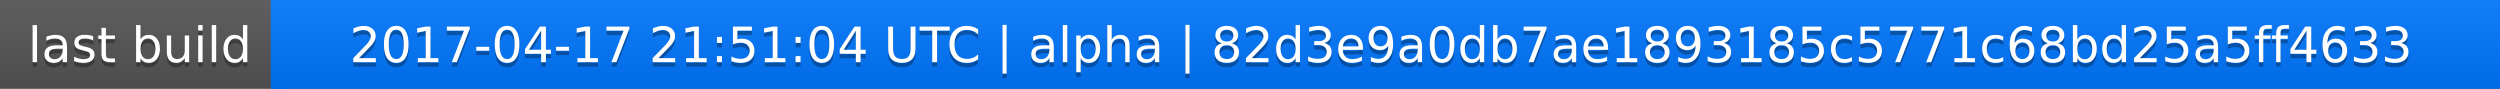
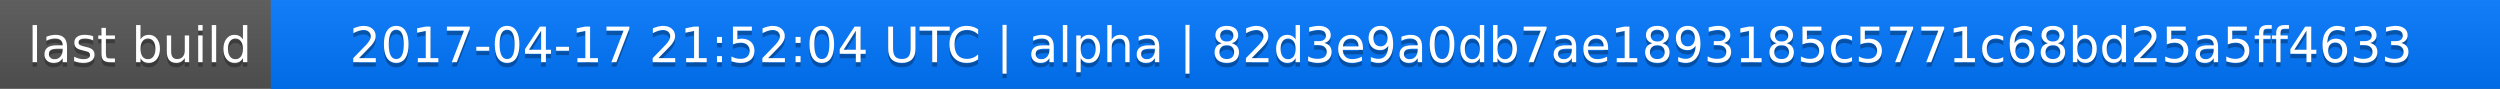
<svg xmlns="http://www.w3.org/2000/svg" width="563" height="20">
  <linearGradient id="a" x2="0" y2="100%">
    <stop offset="0" stop-color="#bbb" stop-opacity=".1" />
    <stop offset="1" stop-opacity=".1" />
  </linearGradient>
  <rect rx="0" width="563" height="20" fill="#555" />
  <rect rx="0" x="61" width="502" height="20" fill="#07f" />
  <path fill="#07f" d="M61 0h4v20h-4z" />
  <rect rx="0" width="563" height="20" fill="url(#a)" />
  <g fill="#fff" text-anchor="middle" font-family="DejaVu Sans,Verdana,Geneva,sans-serif" font-size="11">
    <text x="31.5" y="15" fill="#010101" fill-opacity=".3">last build</text>
    <text x="31.5" y="14">last build</text>
-     <text x="311" y="15" fill="#010101" fill-opacity=".3">2017-04-17 21:51:04 UTC | alpha | 82d3e9a0db7ae1893185c5771c68bd25a5ff4633</text>
-     <text x="311" y="14">2017-04-17 21:51:04 UTC | alpha | 82d3e9a0db7ae1893185c5771c68bd25a5ff4633</text>
+     <text x="311" y="15" fill="#010101" fill-opacity=".3">2017-04-17 21:52:04 UTC | alpha | 82d3e9a0db7ae1893185c5771c68bd25a5ff4633</text>
+     <text x="311" y="14">2017-04-17 21:52:04 UTC | alpha | 82d3e9a0db7ae1893185c5771c68bd25a5ff4633</text>
  </g>
</svg>
